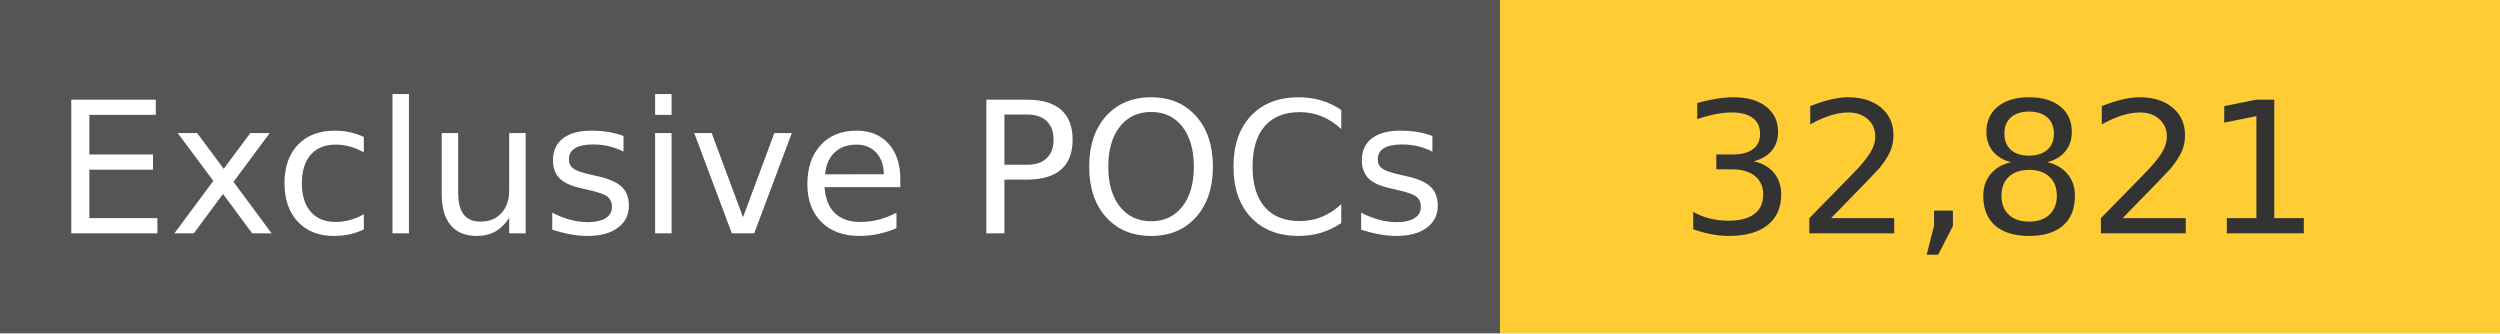
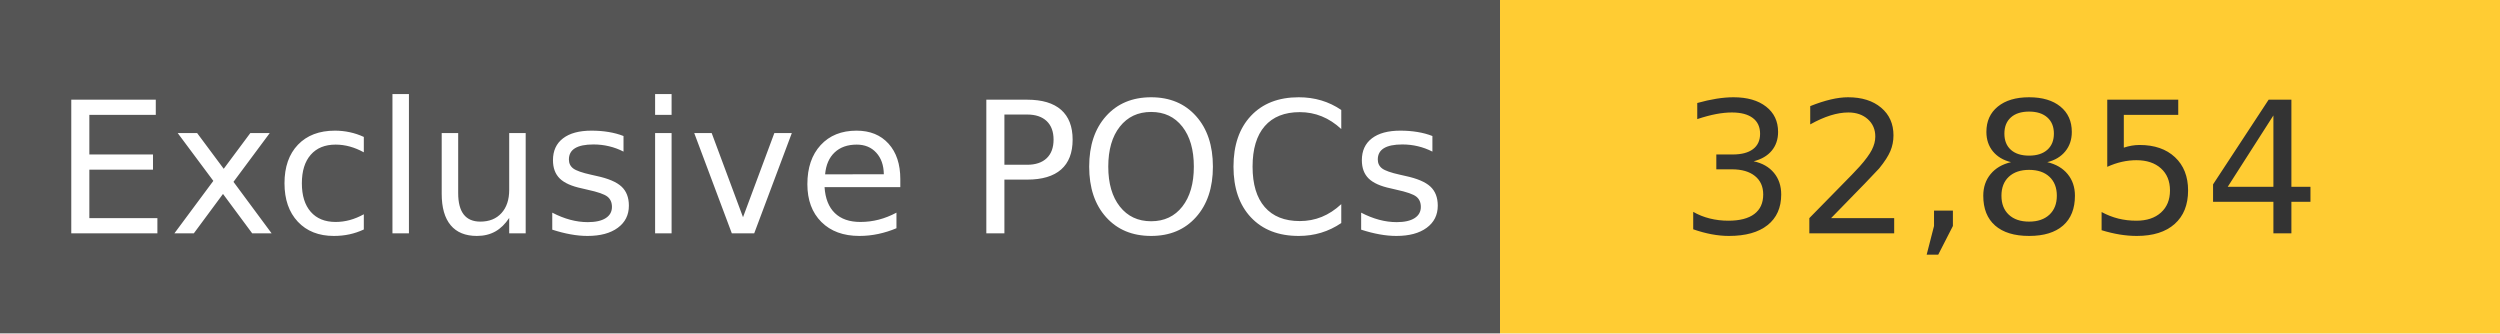
<svg xmlns="http://www.w3.org/2000/svg" width="150" height="20" role="img">
  <linearGradient id="s" x2="0" y2="100%">
    <stop offset="0" stop-color="#bbb" stop-opacity=".1" />
    <stop offset="1" stop-opacity=".1" />
  </linearGradient>
  <g>
    <rect width="90" height="20" fill="#555" />
    <rect x="90" width="267" height="20" fill="#ffcc33" />
  </g>
  <g fill="#fff" text-anchor="middle" font-family="Verdana,Geneva,DejaVu Sans,sans-serif" text-rendering="geometricPrecision" font-size="110">
    <text x="450" y="140" transform="scale(.1)" fill="#fff">
            Exclusive POCs
        </text>
    <text x="1200" y="140" transform="scale(.1)" fill="#333">
-             32,821
+             32,854
        </text>
  </g>
</svg>
